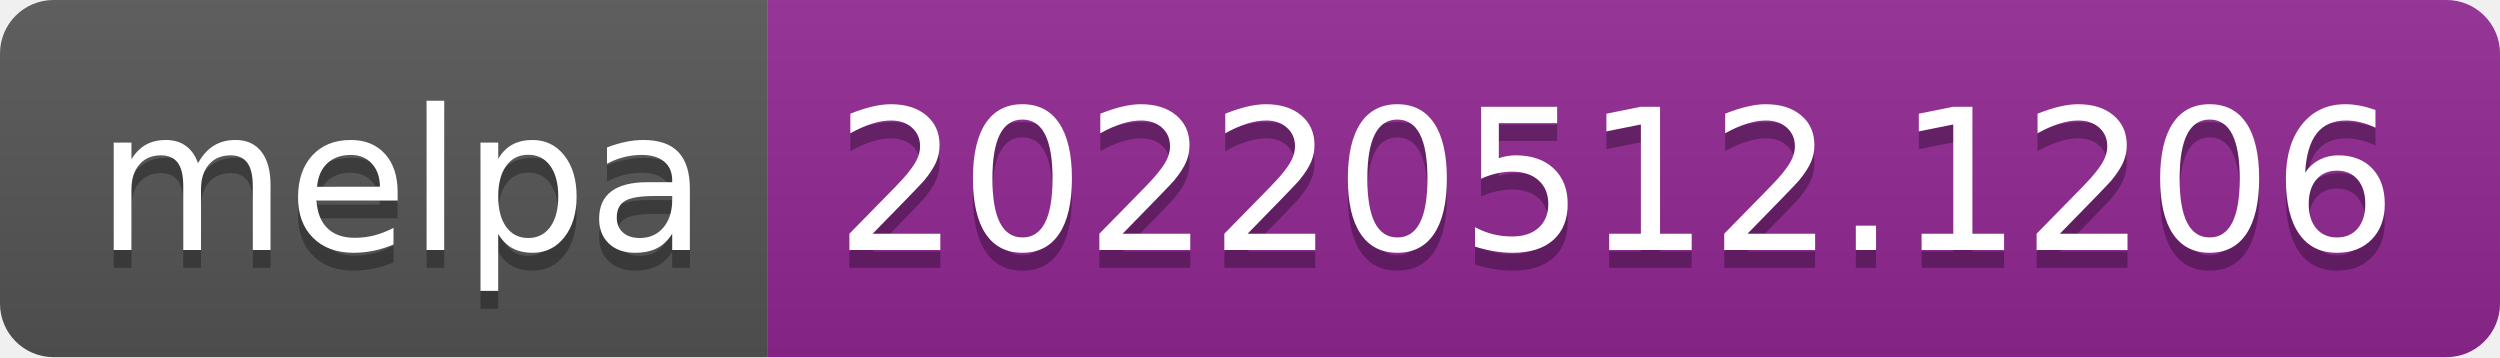
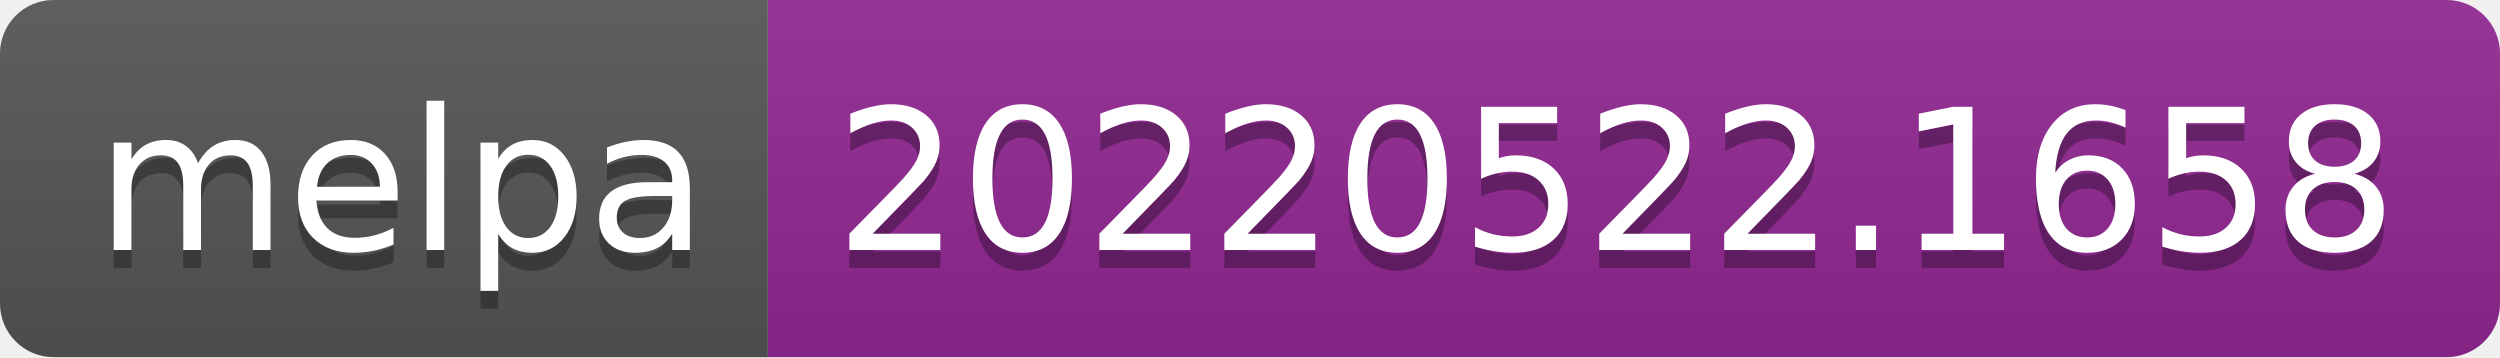
- <svg xmlns="http://www.w3.org/2000/svg" width="140" height="20" role="img" aria-label="melpa: 20220512.1206">
+ <svg xmlns="http://www.w3.org/2000/svg" width="140" height="20" role="img" aria-label="melpa: 20220522.1658">
  <linearGradient id="s" x2="0" y2="100%">
    <stop offset="0" stop-color="#bbb" stop-opacity=".1" />
    <stop offset="1" stop-opacity=".1" />
  </linearGradient>
  <clipPath id="r">
    <rect width="140" height="20" rx="3" fill="#fff" />
  </clipPath>
  <g clip-path="url(#r)">
    <rect width="43" height="20" fill="#555" />
    <rect x="43" width="97" height="20" fill="#922793" />
    <rect width="140" height="20" fill="url(#s)" />
  </g>
  <g fill="#fff" text-anchor="middle" font-family="Verdana,Geneva,DejaVu Sans,sans-serif" text-rendering="geometricPrecision" font-size="110">
    <text aria-hidden="true" x="225" y="150" fill="#010101" fill-opacity=".3" transform="scale(.1)" textLength="330">melpa</text>
    <text x="225" y="140" transform="scale(.1)" fill="#fff" textLength="330">melpa</text>
-     <text aria-hidden="true" x="905" y="150" fill="#010101" fill-opacity=".3" transform="scale(.1)" textLength="870">20220512.1206</text>
-     <text x="905" y="140" transform="scale(.1)" fill="#fff" textLength="870">20220512.1206</text>
+     <text aria-hidden="true" x="905" y="150" fill="#010101" fill-opacity=".3" transform="scale(.1)" textLength="870">20220522.1658</text>
+     <text x="905" y="140" transform="scale(.1)" fill="#fff" textLength="870">20220522.1658</text>
  </g>
</svg>
